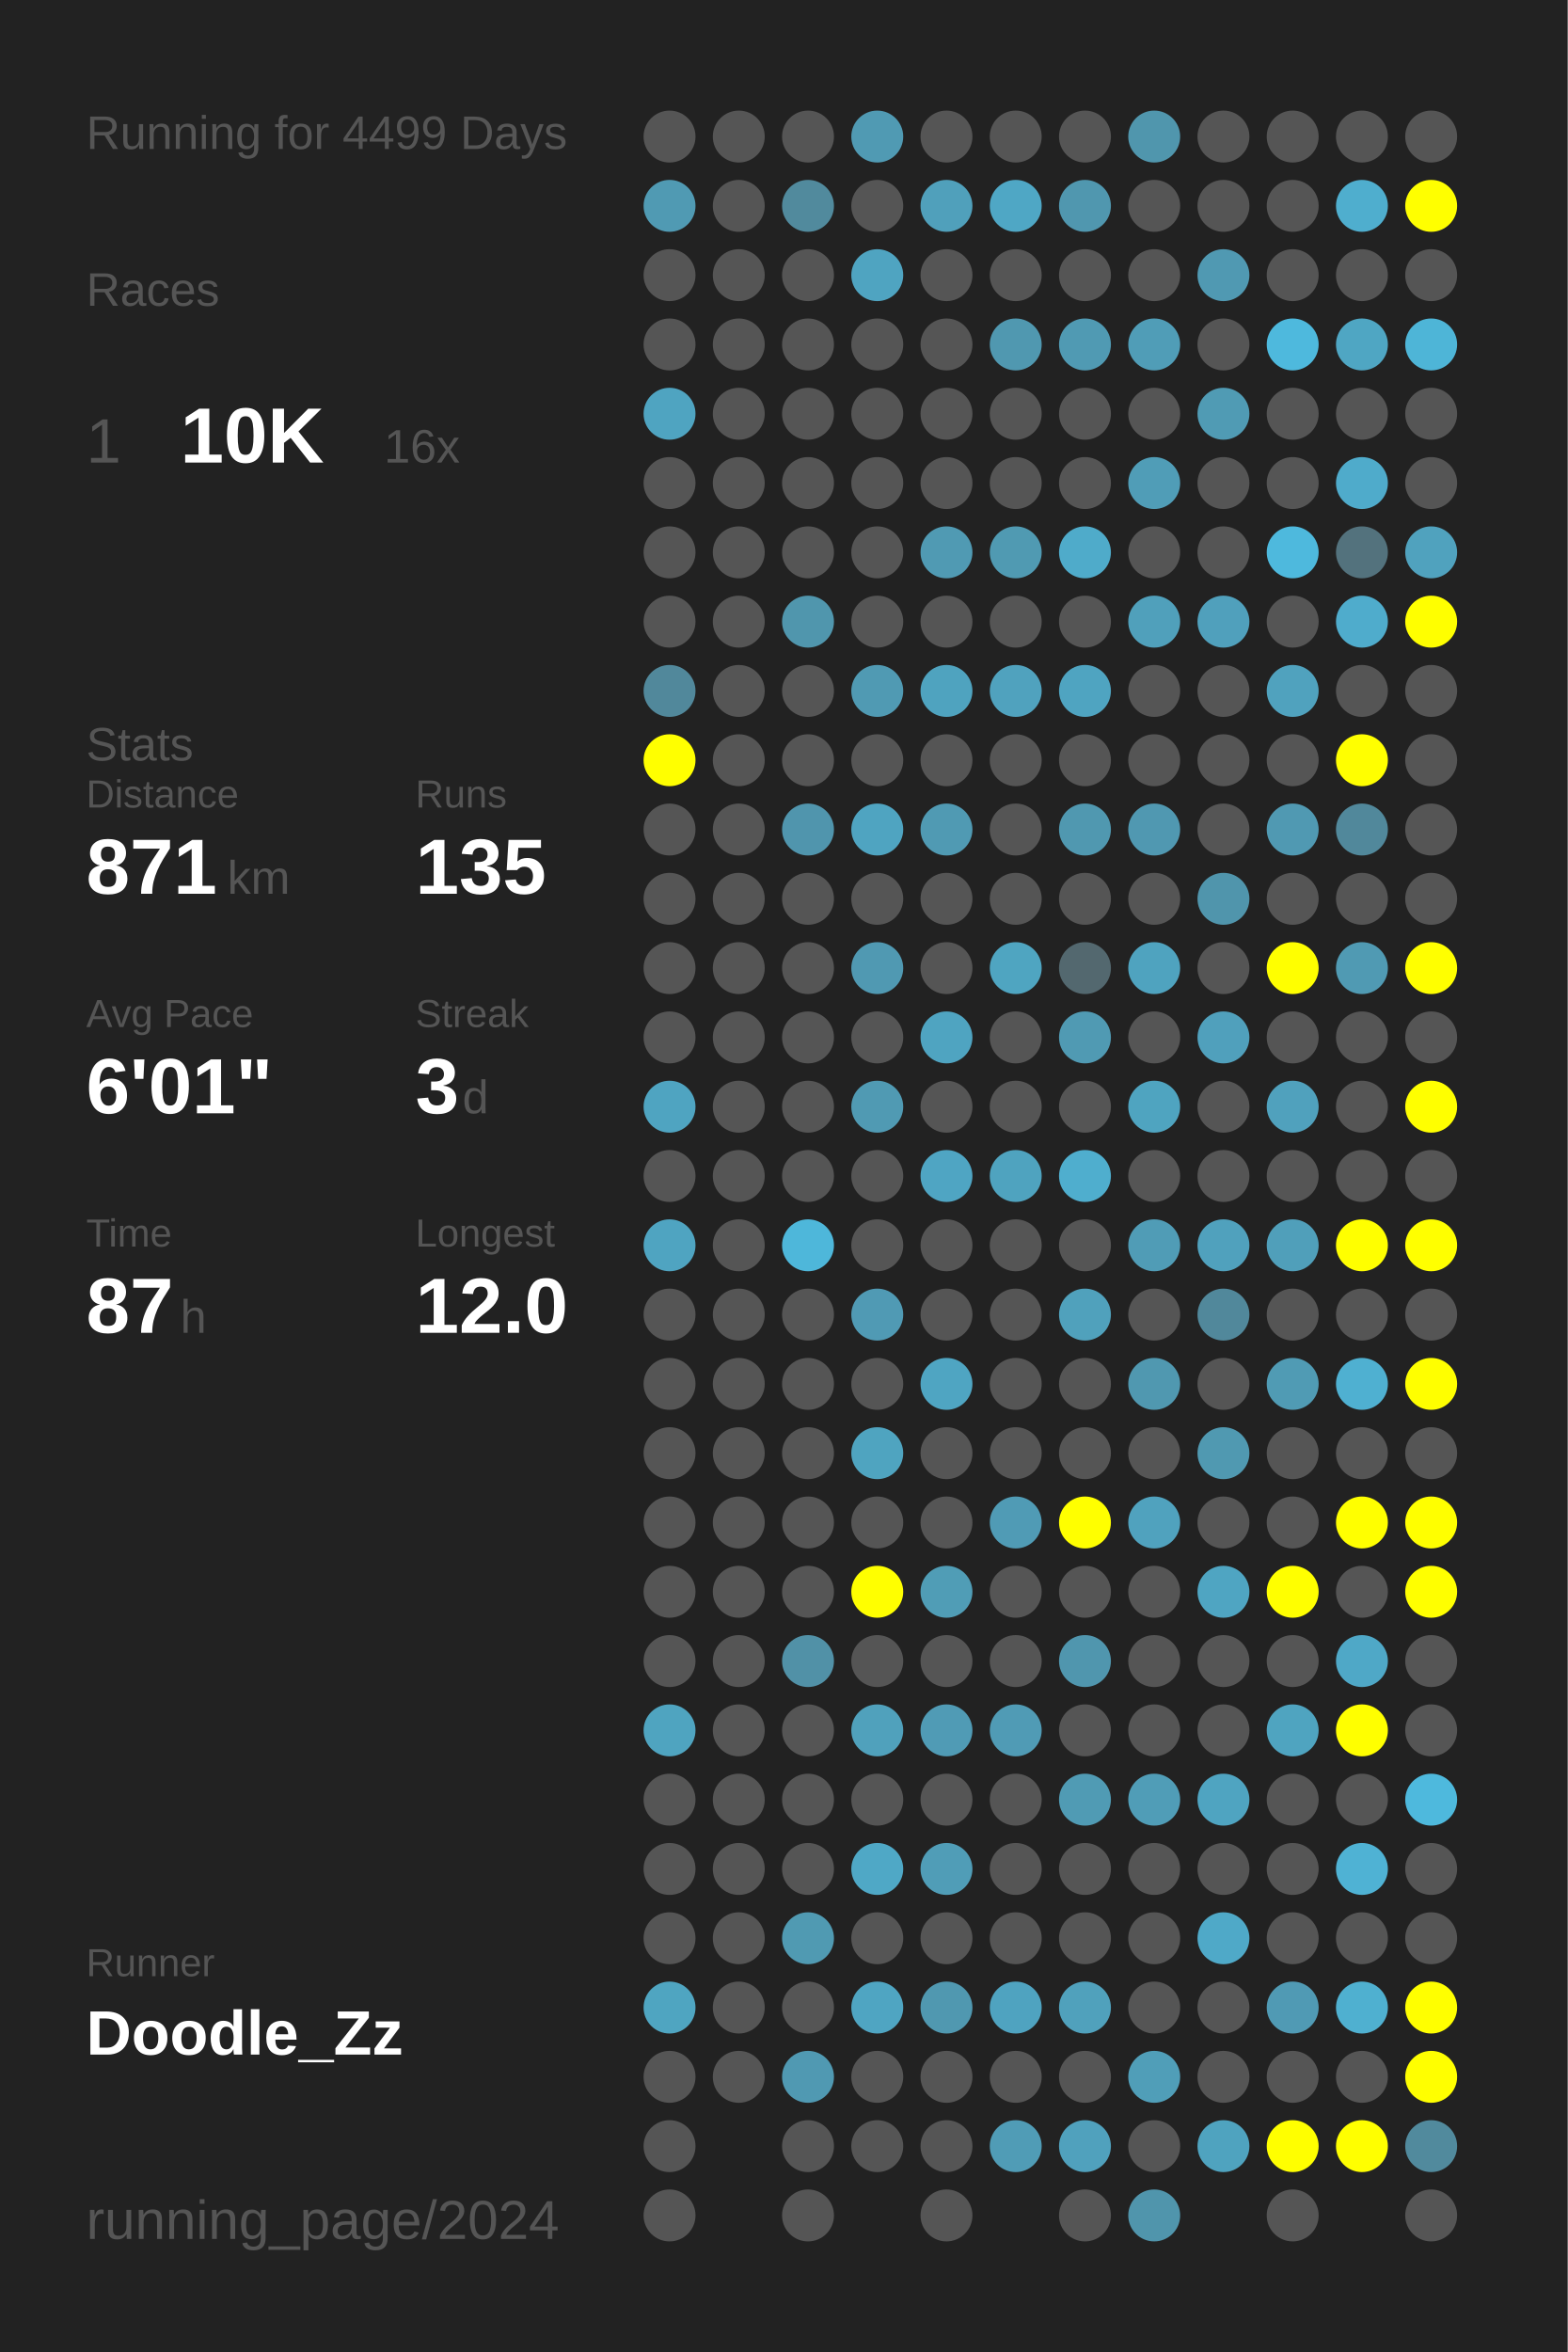
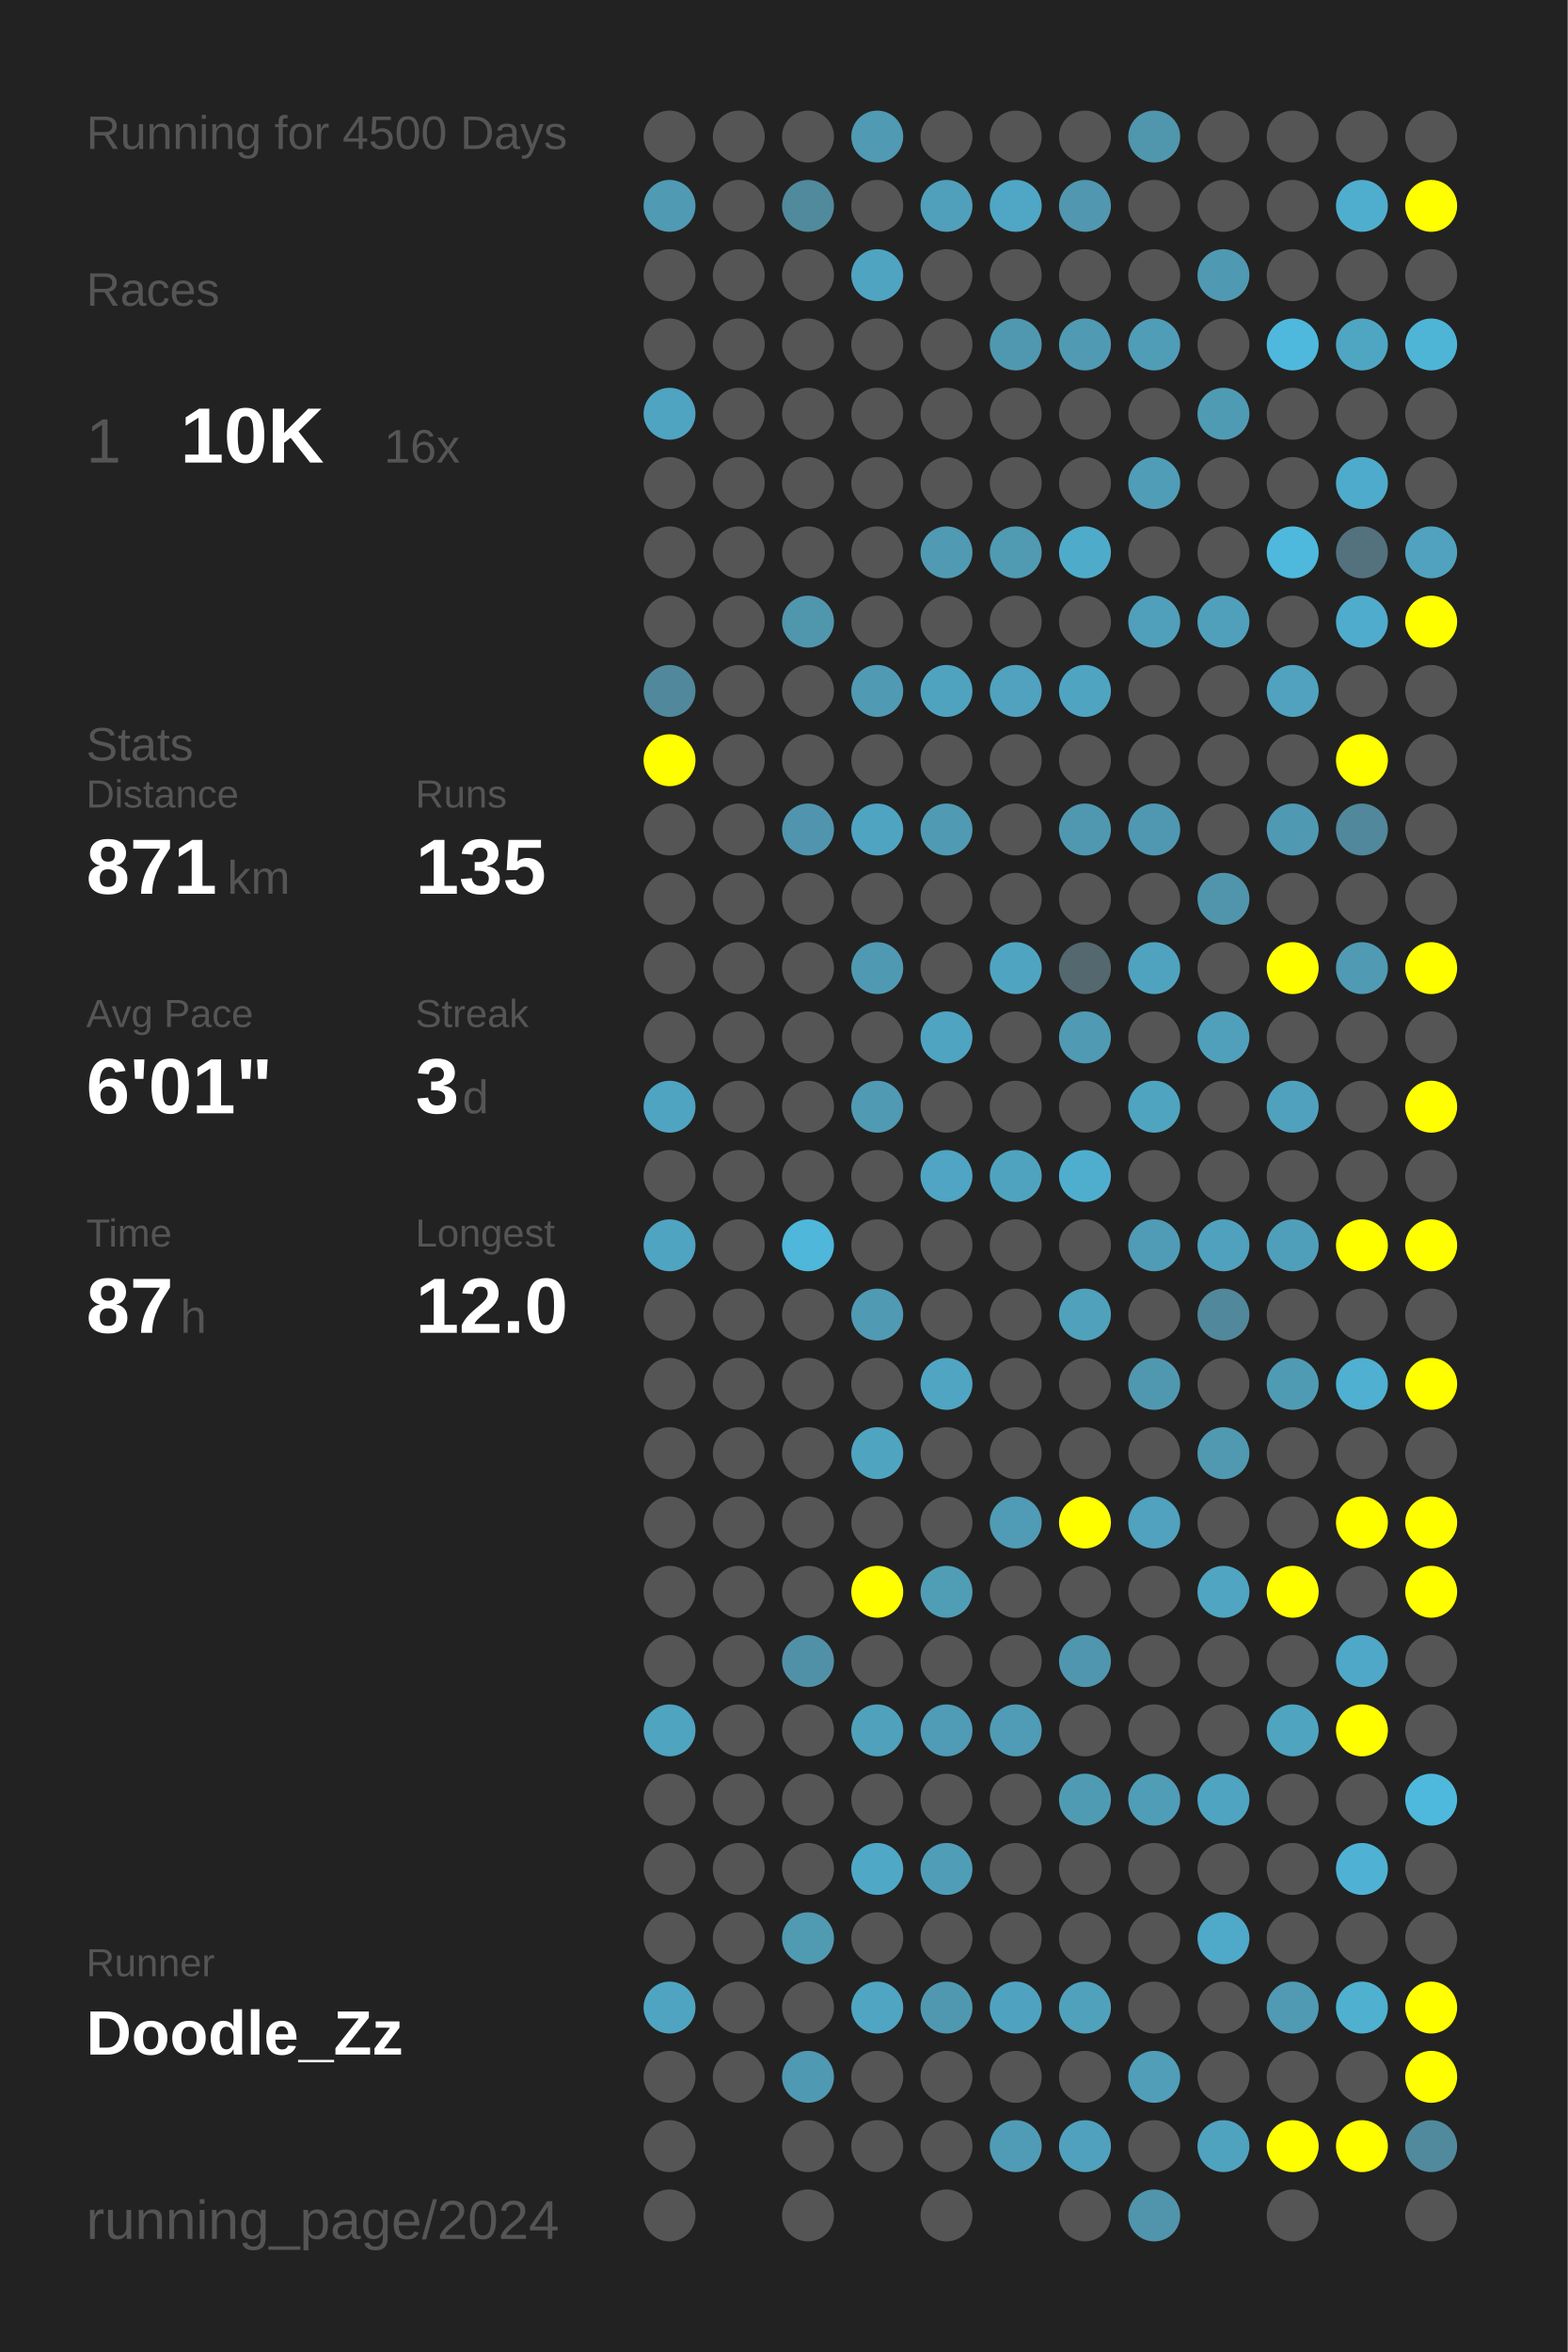
<svg xmlns="http://www.w3.org/2000/svg" baseProfile="full" height="300mm" version="1.1" viewBox="0,0,200,300" width="200mm">
  <defs />
  <rect fill="#222222" height="300" width="200" x="0" y="0" />
-   <text fill="#555555" style="font-size:6px; font-family:Arial;" x="11" y="19">Running for 4499 Days</text>
+   <text fill="#555555" style="font-size:6px; font-family:Arial;" x="11" y="19">Running for 4500 Days</text>
  <text fill="#555555" style="font-size:6px; font-family:Arial;" x="11" y="39">Races</text>
  <text fill="#555555" style="font-size:8px; font-family:Arial;" x="11" y="59">1</text>
  <text fill="#FFFFFF" style="font-size:10px; font-family:Arial; font-weight:bold;" x="23" y="59">10K</text>
  <text fill="#555555" style="font-size:6px; font-family:Arial;" x="49" y="59">16x</text>
  <text fill="#555555" style="font-size:6px; font-family:Arial;" x="11" y="97">Stats</text>
  <text fill="#555555" style="font-size:5px; font-family:Arial;" x="11" y="103">Distance</text>
  <text fill="#FFFFFF" style="font-size:10px; font-family:Arial; font-weight:bold;" x="11" y="114">871</text>
  <text fill="#555555" style="font-size:6px; font-family:Arial;" x="29" y="114">km</text>
  <text fill="#555555" style="font-size:5px; font-family:Arial;" x="53" y="103">Runs</text>
  <text fill="#FFFFFF" style="font-size:10px; font-family:Arial; font-weight:bold;" x="53" y="114">135</text>
  <text fill="#555555" style="font-size:5px; font-family:Arial;" x="11" y="131">Avg Pace</text>
  <text fill="#FFFFFF" style="font-size:10px; font-family:Arial; font-weight:bold;" x="11" y="142">6'01"</text>
  <text fill="#555555" style="font-size:5px; font-family:Arial;" x="53" y="131">Streak</text>
  <text fill="#FFFFFF" style="font-size:10px; font-family:Arial; font-weight:bold;" x="53" y="142">3</text>
  <text fill="#555555" style="font-size:6px; font-family:Arial;" x="59" y="142">d</text>
  <text fill="#555555" style="font-size:5px; font-family:Arial;" x="11" y="159">Time</text>
  <text fill="#FFFFFF" style="font-size:10px; font-family:Arial; font-weight:bold;" x="11" y="170">87</text>
  <text fill="#555555" style="font-size:6px; font-family:Arial;" x="23" y="170">h</text>
  <text fill="#555555" style="font-size:5px; font-family:Arial;" x="53" y="159">Longest</text>
  <text fill="#FFFFFF" style="font-size:10px; font-family:Arial; font-weight:bold;" x="53" y="170">12.0</text>
  <text fill="#555555" style="font-size:5px; font-family:Arial;" x="11" y="252.065">Runner</text>
  <text fill="#FFFFFF" style="font-size:8px; font-family:Arial; font-weight:bold;" x="11" y="262.065">Doodle_Zz</text>
  <text fill="#555555" style="font-size:7px; font-family:Arial;" x="11" y="285.581">running_page/2024</text>
  <circle cx="85.417" cy="17.419" fill="#555555" r="3.312" />
  <circle cx="85.417" cy="26.258" fill="#509ab3" r="3.312" />
  <circle cx="85.417" cy="35.097" fill="#555555" r="3.312" />
  <circle cx="85.417" cy="43.935" fill="#555555" r="3.312" />
  <circle cx="85.417" cy="52.774" fill="#4fa4c1" r="3.312" />
  <circle cx="85.417" cy="61.613" fill="#555555" r="3.312" />
  <circle cx="85.417" cy="70.452" fill="#555555" r="3.312" />
  <circle cx="85.417" cy="79.29" fill="#555555" r="3.312" />
  <circle cx="85.417" cy="88.129" fill="#51889b" r="3.312" />
  <circle cx="85.417" cy="96.968" fill="#FFFF00" r="3.312" />
  <circle cx="85.417" cy="105.806" fill="#555555" r="3.312" />
  <circle cx="85.417" cy="114.645" fill="#555555" r="3.312" />
  <circle cx="85.417" cy="123.484" fill="#555555" r="3.312" />
  <circle cx="85.417" cy="132.323" fill="#555555" r="3.312" />
  <circle cx="85.417" cy="141.161" fill="#4fa4c1" r="3.312" />
  <circle cx="85.417" cy="150" fill="#555555" r="3.312" />
  <circle cx="85.417" cy="158.839" fill="#4fa4c1" r="3.312" />
  <circle cx="85.417" cy="167.677" fill="#555555" r="3.312" />
  <circle cx="85.417" cy="176.516" fill="#555555" r="3.312" />
  <circle cx="85.417" cy="185.355" fill="#555555" r="3.312" />
  <circle cx="85.417" cy="194.194" fill="#555555" r="3.312" />
  <circle cx="85.417" cy="203.032" fill="#555555" r="3.312" />
  <circle cx="85.417" cy="211.871" fill="#555555" r="3.312" />
  <circle cx="85.417" cy="220.71" fill="#4fa4c0" r="3.312" />
  <circle cx="85.417" cy="229.548" fill="#555555" r="3.312" />
  <circle cx="85.417" cy="238.387" fill="#555555" r="3.312" />
  <circle cx="85.417" cy="247.226" fill="#555555" r="3.312" />
  <circle cx="85.417" cy="256.065" fill="#4fa5c1" r="3.312" />
  <circle cx="85.417" cy="264.903" fill="#555555" r="3.312" />
  <circle cx="85.417" cy="273.742" fill="#555555" r="3.312" />
  <circle cx="85.417" cy="282.581" fill="#555555" r="3.312" />
  <circle cx="94.25" cy="17.419" fill="#555555" r="3.312" />
  <circle cx="94.25" cy="26.258" fill="#555555" r="3.312" />
  <circle cx="94.25" cy="35.097" fill="#555555" r="3.312" />
  <circle cx="94.25" cy="43.935" fill="#555555" r="3.312" />
  <circle cx="94.25" cy="52.774" fill="#555555" r="3.312" />
  <circle cx="94.25" cy="61.613" fill="#555555" r="3.312" />
  <circle cx="94.25" cy="70.452" fill="#555555" r="3.312" />
  <circle cx="94.25" cy="79.29" fill="#555555" r="3.312" />
  <circle cx="94.25" cy="88.129" fill="#555555" r="3.312" />
  <circle cx="94.25" cy="96.968" fill="#555555" r="3.312" />
  <circle cx="94.25" cy="105.806" fill="#555555" r="3.312" />
  <circle cx="94.25" cy="114.645" fill="#555555" r="3.312" />
  <circle cx="94.25" cy="123.484" fill="#555555" r="3.312" />
  <circle cx="94.25" cy="132.323" fill="#555555" r="3.312" />
  <circle cx="94.25" cy="141.161" fill="#555555" r="3.312" />
  <circle cx="94.25" cy="150" fill="#555555" r="3.312" />
  <circle cx="94.25" cy="158.839" fill="#555555" r="3.312" />
  <circle cx="94.25" cy="167.677" fill="#555555" r="3.312" />
  <circle cx="94.25" cy="176.516" fill="#555555" r="3.312" />
  <circle cx="94.25" cy="185.355" fill="#555555" r="3.312" />
  <circle cx="94.25" cy="194.194" fill="#555555" r="3.312" />
  <circle cx="94.25" cy="203.032" fill="#555555" r="3.312" />
  <circle cx="94.25" cy="211.871" fill="#555555" r="3.312" />
  <circle cx="94.25" cy="220.71" fill="#555555" r="3.312" />
  <circle cx="94.25" cy="229.548" fill="#555555" r="3.312" />
  <circle cx="94.25" cy="238.387" fill="#555555" r="3.312" />
  <circle cx="94.25" cy="247.226" fill="#555555" r="3.312" />
  <circle cx="94.25" cy="256.065" fill="#555555" r="3.312" />
  <circle cx="94.25" cy="264.903" fill="#555555" r="3.312" />
  <circle cx="103.083" cy="17.419" fill="#555555" r="3.312" />
  <circle cx="103.083" cy="26.258" fill="#518a9d" r="3.312" />
  <circle cx="103.083" cy="35.097" fill="#555555" r="3.312" />
  <circle cx="103.083" cy="43.935" fill="#555555" r="3.312" />
  <circle cx="103.083" cy="52.774" fill="#555555" r="3.312" />
  <circle cx="103.083" cy="61.613" fill="#555555" r="3.312" />
  <circle cx="103.083" cy="70.452" fill="#555555" r="3.312" />
  <circle cx="103.083" cy="79.29" fill="#5096ad" r="3.312" />
  <circle cx="103.083" cy="88.129" fill="#555555" r="3.312" />
  <circle cx="103.083" cy="96.968" fill="#555555" r="3.312" />
  <circle cx="103.083" cy="105.806" fill="#5095ad" r="3.312" />
  <circle cx="103.083" cy="114.645" fill="#555555" r="3.312" />
  <circle cx="103.083" cy="123.484" fill="#555555" r="3.312" />
  <circle cx="103.083" cy="132.323" fill="#555555" r="3.312" />
  <circle cx="103.083" cy="141.161" fill="#555555" r="3.312" />
  <circle cx="103.083" cy="150" fill="#555555" r="3.312" />
  <circle cx="103.083" cy="158.839" fill="#4eb7da" r="3.312" />
  <circle cx="103.083" cy="167.677" fill="#555555" r="3.312" />
  <circle cx="103.083" cy="176.516" fill="#555555" r="3.312" />
  <circle cx="103.083" cy="185.355" fill="#555555" r="3.312" />
  <circle cx="103.083" cy="194.194" fill="#555555" r="3.312" />
  <circle cx="103.083" cy="203.032" fill="#555555" r="3.312" />
  <circle cx="103.083" cy="211.871" fill="#5191a7" r="3.312" />
  <circle cx="103.083" cy="220.71" fill="#555555" r="3.312" />
  <circle cx="103.083" cy="229.548" fill="#555555" r="3.312" />
  <circle cx="103.083" cy="238.387" fill="#555555" r="3.312" />
  <circle cx="103.083" cy="247.226" fill="#509ab2" r="3.312" />
  <circle cx="103.083" cy="256.065" fill="#555555" r="3.312" />
  <circle cx="103.083" cy="264.903" fill="#5099b2" r="3.312" />
  <circle cx="103.083" cy="273.742" fill="#555555" r="3.312" />
  <circle cx="103.083" cy="282.581" fill="#555555" r="3.312" />
  <circle cx="111.917" cy="17.419" fill="#509ab3" r="3.312" />
  <circle cx="111.917" cy="26.258" fill="#555555" r="3.312" />
  <circle cx="111.917" cy="35.097" fill="#4fa4c1" r="3.312" />
  <circle cx="111.917" cy="43.935" fill="#555555" r="3.312" />
  <circle cx="111.917" cy="52.774" fill="#555555" r="3.312" />
  <circle cx="111.917" cy="61.613" fill="#555555" r="3.312" />
  <circle cx="111.917" cy="70.452" fill="#555555" r="3.312" />
  <circle cx="111.917" cy="79.29" fill="#555555" r="3.312" />
  <circle cx="111.917" cy="88.129" fill="#509ab3" r="3.312" />
  <circle cx="111.917" cy="96.968" fill="#555555" r="3.312" />
  <circle cx="111.917" cy="105.806" fill="#4fa4c1" r="3.312" />
  <circle cx="111.917" cy="114.645" fill="#555555" r="3.312" />
  <circle cx="111.917" cy="123.484" fill="#5099b2" r="3.312" />
  <circle cx="111.917" cy="132.323" fill="#555555" r="3.312" />
  <circle cx="111.917" cy="141.161" fill="#509ab3" r="3.312" />
  <circle cx="111.917" cy="150" fill="#555555" r="3.312" />
  <circle cx="111.917" cy="158.839" fill="#555555" r="3.312" />
  <circle cx="111.917" cy="167.677" fill="#509ab4" r="3.312" />
  <circle cx="111.917" cy="176.516" fill="#555555" r="3.312" />
  <circle cx="111.917" cy="185.355" fill="#4fa4c0" r="3.312" />
  <circle cx="111.917" cy="194.194" fill="#555555" r="3.312" />
  <circle cx="111.917" cy="203.032" fill="#FFFF00" r="3.312" />
  <circle cx="111.917" cy="211.871" fill="#555555" r="3.312" />
  <circle cx="111.917" cy="220.71" fill="#50a1bc" r="3.312" />
  <circle cx="111.917" cy="229.548" fill="#555555" r="3.312" />
  <circle cx="111.917" cy="238.387" fill="#4fa8c6" r="3.312" />
  <circle cx="111.917" cy="247.226" fill="#555555" r="3.312" />
  <circle cx="111.917" cy="256.065" fill="#4fa5c2" r="3.312" />
  <circle cx="111.917" cy="264.903" fill="#555555" r="3.312" />
  <circle cx="111.917" cy="273.742" fill="#555555" r="3.312" />
  <circle cx="120.75" cy="17.419" fill="#555555" r="3.312" />
  <circle cx="120.75" cy="26.258" fill="#50a0bb" r="3.312" />
  <circle cx="120.75" cy="35.097" fill="#555555" r="3.312" />
  <circle cx="120.75" cy="43.935" fill="#555555" r="3.312" />
  <circle cx="120.75" cy="52.774" fill="#555555" r="3.312" />
  <circle cx="120.75" cy="61.613" fill="#555555" r="3.312" />
  <circle cx="120.75" cy="70.452" fill="#509ab3" r="3.312" />
  <circle cx="120.75" cy="79.29" fill="#555555" r="3.312" />
  <circle cx="120.75" cy="88.129" fill="#4fa3bf" r="3.312" />
  <circle cx="120.75" cy="96.968" fill="#555555" r="3.312" />
  <circle cx="120.75" cy="105.806" fill="#509ab3" r="3.312" />
  <circle cx="120.75" cy="114.645" fill="#555555" r="3.312" />
  <circle cx="120.75" cy="123.484" fill="#555555" r="3.312" />
  <circle cx="120.75" cy="132.323" fill="#4fa4c1" r="3.312" />
  <circle cx="120.75" cy="141.161" fill="#555555" r="3.312" />
  <circle cx="120.75" cy="150" fill="#4fa5c3" r="3.312" />
  <circle cx="120.75" cy="158.839" fill="#555555" r="3.312" />
  <circle cx="120.75" cy="167.677" fill="#555555" r="3.312" />
  <circle cx="120.75" cy="176.516" fill="#4fa5c2" r="3.312" />
  <circle cx="120.75" cy="185.355" fill="#555555" r="3.312" />
  <circle cx="120.75" cy="194.194" fill="#555555" r="3.312" />
  <circle cx="120.75" cy="203.032" fill="#509db6" r="3.312" />
  <circle cx="120.75" cy="211.871" fill="#555555" r="3.312" />
  <circle cx="120.75" cy="220.71" fill="#509bb5" r="3.312" />
  <circle cx="120.75" cy="229.548" fill="#555555" r="3.312" />
  <circle cx="120.75" cy="238.387" fill="#509db7" r="3.312" />
  <circle cx="120.75" cy="247.226" fill="#555555" r="3.312" />
  <circle cx="120.75" cy="256.065" fill="#5098b0" r="3.312" />
  <circle cx="120.75" cy="264.903" fill="#555555" r="3.312" />
  <circle cx="120.75" cy="273.742" fill="#555555" r="3.312" />
  <circle cx="120.75" cy="282.581" fill="#555555" r="3.312" />
  <circle cx="129.583" cy="17.419" fill="#555555" r="3.312" />
  <circle cx="129.583" cy="26.258" fill="#4fa7c5" r="3.312" />
  <circle cx="129.583" cy="35.097" fill="#555555" r="3.312" />
  <circle cx="129.583" cy="43.935" fill="#5098b0" r="3.312" />
  <circle cx="129.583" cy="52.774" fill="#555555" r="3.312" />
  <circle cx="129.583" cy="61.613" fill="#555555" r="3.312" />
  <circle cx="129.583" cy="70.452" fill="#509ab2" r="3.312" />
  <circle cx="129.583" cy="79.29" fill="#555555" r="3.312" />
  <circle cx="129.583" cy="88.129" fill="#50a2be" r="3.312" />
  <circle cx="129.583" cy="96.968" fill="#555555" r="3.312" />
  <circle cx="129.583" cy="105.806" fill="#555555" r="3.312" />
  <circle cx="129.583" cy="114.645" fill="#555555" r="3.312" />
  <circle cx="129.583" cy="123.484" fill="#4fa5c1" r="3.312" />
  <circle cx="129.583" cy="132.323" fill="#555555" r="3.312" />
  <circle cx="129.583" cy="141.161" fill="#555555" r="3.312" />
  <circle cx="129.583" cy="150" fill="#4fa3bf" r="3.312" />
  <circle cx="129.583" cy="158.839" fill="#555555" r="3.312" />
  <circle cx="129.583" cy="167.677" fill="#555555" r="3.312" />
  <circle cx="129.583" cy="176.516" fill="#555555" r="3.312" />
  <circle cx="129.583" cy="185.355" fill="#555555" r="3.312" />
  <circle cx="129.583" cy="194.194" fill="#509bb5" r="3.312" />
  <circle cx="129.583" cy="203.032" fill="#555555" r="3.312" />
  <circle cx="129.583" cy="211.871" fill="#555555" r="3.312" />
  <circle cx="129.583" cy="220.71" fill="#509bb5" r="3.312" />
  <circle cx="129.583" cy="229.548" fill="#555555" r="3.312" />
  <circle cx="129.583" cy="238.387" fill="#555555" r="3.312" />
  <circle cx="129.583" cy="247.226" fill="#555555" r="3.312" />
  <circle cx="129.583" cy="256.065" fill="#4fa3c0" r="3.312" />
  <circle cx="129.583" cy="264.903" fill="#555555" r="3.312" />
  <circle cx="129.583" cy="273.742" fill="#509cb6" r="3.312" />
  <circle cx="138.417" cy="17.419" fill="#555555" r="3.312" />
  <circle cx="138.417" cy="26.258" fill="#5097af" r="3.312" />
  <circle cx="138.417" cy="35.097" fill="#555555" r="3.312" />
  <circle cx="138.417" cy="43.935" fill="#509ab3" r="3.312" />
  <circle cx="138.417" cy="52.774" fill="#555555" r="3.312" />
  <circle cx="138.417" cy="61.613" fill="#555555" r="3.312" />
  <circle cx="138.417" cy="70.452" fill="#4fabca" r="3.312" />
  <circle cx="138.417" cy="79.29" fill="#555555" r="3.312" />
  <circle cx="138.417" cy="88.129" fill="#4fa4c1" r="3.312" />
  <circle cx="138.417" cy="96.968" fill="#555555" r="3.312" />
  <circle cx="138.417" cy="105.806" fill="#5098b0" r="3.312" />
  <circle cx="138.417" cy="114.645" fill="#555555" r="3.312" />
  <circle cx="138.417" cy="123.484" fill="#53686f" r="3.312" />
  <circle cx="138.417" cy="132.323" fill="#509ab3" r="3.312" />
  <circle cx="138.417" cy="141.161" fill="#555555" r="3.312" />
  <circle cx="138.417" cy="150" fill="#4faece" r="3.312" />
  <circle cx="138.417" cy="158.839" fill="#555555" r="3.312" />
  <circle cx="138.417" cy="167.677" fill="#50a1bc" r="3.312" />
  <circle cx="138.417" cy="176.516" fill="#555555" r="3.312" />
  <circle cx="138.417" cy="185.355" fill="#555555" r="3.312" />
  <circle cx="138.417" cy="194.194" fill="#FFFF00" r="3.312" />
  <circle cx="138.417" cy="203.032" fill="#555555" r="3.312" />
  <circle cx="138.417" cy="211.871" fill="#5096ae" r="3.312" />
  <circle cx="138.417" cy="220.71" fill="#555555" r="3.312" />
  <circle cx="138.417" cy="229.548" fill="#509bb4" r="3.312" />
  <circle cx="138.417" cy="238.387" fill="#555555" r="3.312" />
  <circle cx="138.417" cy="247.226" fill="#555555" r="3.312" />
  <circle cx="138.417" cy="256.065" fill="#50a1bc" r="3.312" />
  <circle cx="138.417" cy="264.903" fill="#555555" r="3.312" />
  <circle cx="138.417" cy="273.742" fill="#50a1bd" r="3.312" />
  <circle cx="138.417" cy="282.581" fill="#555555" r="3.312" />
  <circle cx="147.25" cy="17.419" fill="#5096ad" r="3.312" />
  <circle cx="147.25" cy="26.258" fill="#555555" r="3.312" />
  <circle cx="147.25" cy="35.097" fill="#555555" r="3.312" />
  <circle cx="147.25" cy="43.935" fill="#509db7" r="3.312" />
  <circle cx="147.25" cy="52.774" fill="#555555" r="3.312" />
  <circle cx="147.25" cy="61.613" fill="#509db7" r="3.312" />
  <circle cx="147.25" cy="70.452" fill="#555555" r="3.312" />
  <circle cx="147.25" cy="79.29" fill="#50a0bb" r="3.312" />
  <circle cx="147.25" cy="88.129" fill="#555555" r="3.312" />
  <circle cx="147.25" cy="96.968" fill="#555555" r="3.312" />
  <circle cx="147.25" cy="105.806" fill="#5098b1" r="3.312" />
  <circle cx="147.25" cy="114.645" fill="#555555" r="3.312" />
  <circle cx="147.25" cy="123.484" fill="#4fa3bf" r="3.312" />
  <circle cx="147.25" cy="132.323" fill="#555555" r="3.312" />
  <circle cx="147.25" cy="141.161" fill="#4fa4c0" r="3.312" />
  <circle cx="147.25" cy="150" fill="#555555" r="3.312" />
  <circle cx="147.25" cy="158.839" fill="#509cb6" r="3.312" />
  <circle cx="147.25" cy="167.677" fill="#555555" r="3.312" />
  <circle cx="147.25" cy="176.516" fill="#5098b0" r="3.312" />
  <circle cx="147.25" cy="185.355" fill="#555555" r="3.312" />
  <circle cx="147.25" cy="194.194" fill="#50a2be" r="3.312" />
  <circle cx="147.25" cy="203.032" fill="#555555" r="3.312" />
  <circle cx="147.25" cy="211.871" fill="#555555" r="3.312" />
  <circle cx="147.25" cy="220.71" fill="#555555" r="3.312" />
  <circle cx="147.25" cy="229.548" fill="#509db7" r="3.312" />
  <circle cx="147.25" cy="238.387" fill="#555555" r="3.312" />
  <circle cx="147.25" cy="247.226" fill="#555555" r="3.312" />
  <circle cx="147.25" cy="256.065" fill="#555555" r="3.312" />
  <circle cx="147.25" cy="264.903" fill="#509eb8" r="3.312" />
  <circle cx="147.25" cy="273.742" fill="#555555" r="3.312" />
  <circle cx="147.25" cy="282.581" fill="#5095ac" r="3.312" />
  <circle cx="156.083" cy="17.419" fill="#555555" r="3.312" />
  <circle cx="156.083" cy="26.258" fill="#555555" r="3.312" />
  <circle cx="156.083" cy="35.097" fill="#5099b2" r="3.312" />
  <circle cx="156.083" cy="43.935" fill="#555555" r="3.312" />
  <circle cx="156.083" cy="52.774" fill="#509bb4" r="3.312" />
  <circle cx="156.083" cy="61.613" fill="#555555" r="3.312" />
  <circle cx="156.083" cy="70.452" fill="#555555" r="3.312" />
  <circle cx="156.083" cy="79.29" fill="#50a0bc" r="3.312" />
  <circle cx="156.083" cy="88.129" fill="#555555" r="3.312" />
  <circle cx="156.083" cy="96.968" fill="#555555" r="3.312" />
  <circle cx="156.083" cy="105.806" fill="#555555" r="3.312" />
  <circle cx="156.083" cy="114.645" fill="#5095ac" r="3.312" />
  <circle cx="156.083" cy="123.484" fill="#555555" r="3.312" />
  <circle cx="156.083" cy="132.323" fill="#50a0bc" r="3.312" />
  <circle cx="156.083" cy="141.161" fill="#555555" r="3.312" />
  <circle cx="156.083" cy="150" fill="#555555" r="3.312" />
  <circle cx="156.083" cy="158.839" fill="#50a1bd" r="3.312" />
  <circle cx="156.083" cy="167.677" fill="#51889b" r="3.312" />
  <circle cx="156.083" cy="176.516" fill="#555555" r="3.312" />
  <circle cx="156.083" cy="185.355" fill="#5099b1" r="3.312" />
  <circle cx="156.083" cy="194.194" fill="#555555" r="3.312" />
  <circle cx="156.083" cy="203.032" fill="#4fa5c2" r="3.312" />
  <circle cx="156.083" cy="211.871" fill="#555555" r="3.312" />
  <circle cx="156.083" cy="220.71" fill="#555555" r="3.312" />
  <circle cx="156.083" cy="229.548" fill="#4fa4c1" r="3.312" />
  <circle cx="156.083" cy="238.387" fill="#555555" r="3.312" />
  <circle cx="156.083" cy="247.226" fill="#4fa9c8" r="3.312" />
  <circle cx="156.083" cy="256.065" fill="#555555" r="3.312" />
  <circle cx="156.083" cy="264.903" fill="#555555" r="3.312" />
  <circle cx="156.083" cy="273.742" fill="#4fa3bf" r="3.312" />
  <circle cx="164.917" cy="17.419" fill="#555555" r="3.312" />
  <circle cx="164.917" cy="26.258" fill="#555555" r="3.312" />
  <circle cx="164.917" cy="35.097" fill="#555555" r="3.312" />
  <circle cx="164.917" cy="43.935" fill="#4eb9dd" r="3.312" />
  <circle cx="164.917" cy="52.774" fill="#555555" r="3.312" />
  <circle cx="164.917" cy="61.613" fill="#555555" r="3.312" />
  <circle cx="164.917" cy="70.452" fill="#4eb9dd" r="3.312" />
  <circle cx="164.917" cy="79.29" fill="#555555" r="3.312" />
  <circle cx="164.917" cy="88.129" fill="#50a2be" r="3.312" />
  <circle cx="164.917" cy="96.968" fill="#555555" r="3.312" />
  <circle cx="164.917" cy="105.806" fill="#5099b2" r="3.312" />
  <circle cx="164.917" cy="114.645" fill="#555555" r="3.312" />
  <circle cx="164.917" cy="123.484" fill="#FFFF00" r="3.312" />
  <circle cx="164.917" cy="132.323" fill="#555555" r="3.312" />
  <circle cx="164.917" cy="141.161" fill="#50a1bd" r="3.312" />
  <circle cx="164.917" cy="150" fill="#555555" r="3.312" />
  <circle cx="164.917" cy="158.839" fill="#509fba" r="3.312" />
  <circle cx="164.917" cy="167.677" fill="#555555" r="3.312" />
  <circle cx="164.917" cy="176.516" fill="#509bb4" r="3.312" />
  <circle cx="164.917" cy="185.355" fill="#555555" r="3.312" />
  <circle cx="164.917" cy="194.194" fill="#555555" r="3.312" />
  <circle cx="164.917" cy="203.032" fill="#FFFF00" r="3.312" />
  <circle cx="164.917" cy="211.871" fill="#555555" r="3.312" />
  <circle cx="164.917" cy="220.71" fill="#4fa4c0" r="3.312" />
  <circle cx="164.917" cy="229.548" fill="#555555" r="3.312" />
  <circle cx="164.917" cy="238.387" fill="#555555" r="3.312" />
  <circle cx="164.917" cy="247.226" fill="#555555" r="3.312" />
  <circle cx="164.917" cy="256.065" fill="#509ab4" r="3.312" />
  <circle cx="164.917" cy="264.903" fill="#555555" r="3.312" />
  <circle cx="164.917" cy="273.742" fill="#FFFF00" r="3.312" />
  <circle cx="164.917" cy="282.581" fill="#555555" r="3.312" />
  <circle cx="173.75" cy="17.419" fill="#555555" r="3.312" />
  <circle cx="173.75" cy="26.258" fill="#4faece" r="3.312" />
  <circle cx="173.75" cy="35.097" fill="#555555" r="3.312" />
  <circle cx="173.75" cy="43.935" fill="#4fa6c3" r="3.312" />
  <circle cx="173.75" cy="52.774" fill="#555555" r="3.312" />
  <circle cx="173.75" cy="61.613" fill="#4fabcb" r="3.312" />
  <circle cx="173.75" cy="70.452" fill="#53727d" r="3.312" />
  <circle cx="173.75" cy="79.29" fill="#4faccc" r="3.312" />
  <circle cx="173.75" cy="88.129" fill="#555555" r="3.312" />
  <circle cx="173.75" cy="96.968" fill="#FFFF00" r="3.312" />
  <circle cx="173.75" cy="105.806" fill="#51889b" r="3.312" />
  <circle cx="173.75" cy="114.645" fill="#555555" r="3.312" />
  <circle cx="173.75" cy="123.484" fill="#509ab3" r="3.312" />
  <circle cx="173.75" cy="132.323" fill="#555555" r="3.312" />
  <circle cx="173.75" cy="141.161" fill="#555555" r="3.312" />
  <circle cx="173.75" cy="150" fill="#555555" r="3.312" />
  <circle cx="173.75" cy="158.839" fill="#FFFF00" r="3.312" />
  <circle cx="173.75" cy="167.677" fill="#555555" r="3.312" />
  <circle cx="173.75" cy="176.516" fill="#4fb0d1" r="3.312" />
  <circle cx="173.75" cy="185.355" fill="#555555" r="3.312" />
  <circle cx="173.75" cy="194.194" fill="#FFFF00" r="3.312" />
  <circle cx="173.75" cy="203.032" fill="#555555" r="3.312" />
  <circle cx="173.75" cy="211.871" fill="#4fa8c7" r="3.312" />
  <circle cx="173.75" cy="220.71" fill="#FFFF00" r="3.312" />
  <circle cx="173.75" cy="229.548" fill="#555555" r="3.312" />
  <circle cx="173.75" cy="238.387" fill="#4fb2d4" r="3.312" />
  <circle cx="173.75" cy="247.226" fill="#555555" r="3.312" />
  <circle cx="173.75" cy="256.065" fill="#4fb0d0" r="3.312" />
  <circle cx="173.75" cy="264.903" fill="#555555" r="3.312" />
  <circle cx="173.75" cy="273.742" fill="#FFFF00" r="3.312" />
  <circle cx="182.583" cy="17.419" fill="#555555" r="3.312" />
  <circle cx="182.583" cy="26.258" fill="#FFFF00" r="3.312" />
  <circle cx="182.583" cy="35.097" fill="#555555" r="3.312" />
  <circle cx="182.583" cy="43.935" fill="#4eb5d7" r="3.312" />
  <circle cx="182.583" cy="52.774" fill="#555555" r="3.312" />
  <circle cx="182.583" cy="61.613" fill="#555555" r="3.312" />
  <circle cx="182.583" cy="70.452" fill="#50a2be" r="3.312" />
  <circle cx="182.583" cy="79.29" fill="#FFFF00" r="3.312" />
  <circle cx="182.583" cy="88.129" fill="#555555" r="3.312" />
  <circle cx="182.583" cy="96.968" fill="#555555" r="3.312" />
  <circle cx="182.583" cy="105.806" fill="#555555" r="3.312" />
  <circle cx="182.583" cy="114.645" fill="#555555" r="3.312" />
  <circle cx="182.583" cy="123.484" fill="#FFFF00" r="3.312" />
  <circle cx="182.583" cy="132.323" fill="#555555" r="3.312" />
  <circle cx="182.583" cy="141.161" fill="#FFFF00" r="3.312" />
  <circle cx="182.583" cy="150" fill="#555555" r="3.312" />
  <circle cx="182.583" cy="158.839" fill="#FFFF00" r="3.312" />
  <circle cx="182.583" cy="167.677" fill="#555555" r="3.312" />
  <circle cx="182.583" cy="176.516" fill="#FFFF00" r="3.312" />
  <circle cx="182.583" cy="185.355" fill="#555555" r="3.312" />
  <circle cx="182.583" cy="194.194" fill="#FFFF00" r="3.312" />
  <circle cx="182.583" cy="203.032" fill="#FFFF00" r="3.312" />
  <circle cx="182.583" cy="211.871" fill="#555555" r="3.312" />
  <circle cx="182.583" cy="220.71" fill="#555555" r="3.312" />
  <circle cx="182.583" cy="229.548" fill="#4eb9dd" r="3.312" />
  <circle cx="182.583" cy="238.387" fill="#555555" r="3.312" />
  <circle cx="182.583" cy="247.226" fill="#555555" r="3.312" />
  <circle cx="182.583" cy="256.065" fill="#FFFF00" r="3.312" />
  <circle cx="182.583" cy="264.903" fill="#FFFF00" r="3.312" />
  <circle cx="182.583" cy="273.742" fill="#518a9d" r="3.312" />
  <circle cx="182.583" cy="282.581" fill="#555555" r="3.312" />
</svg>
